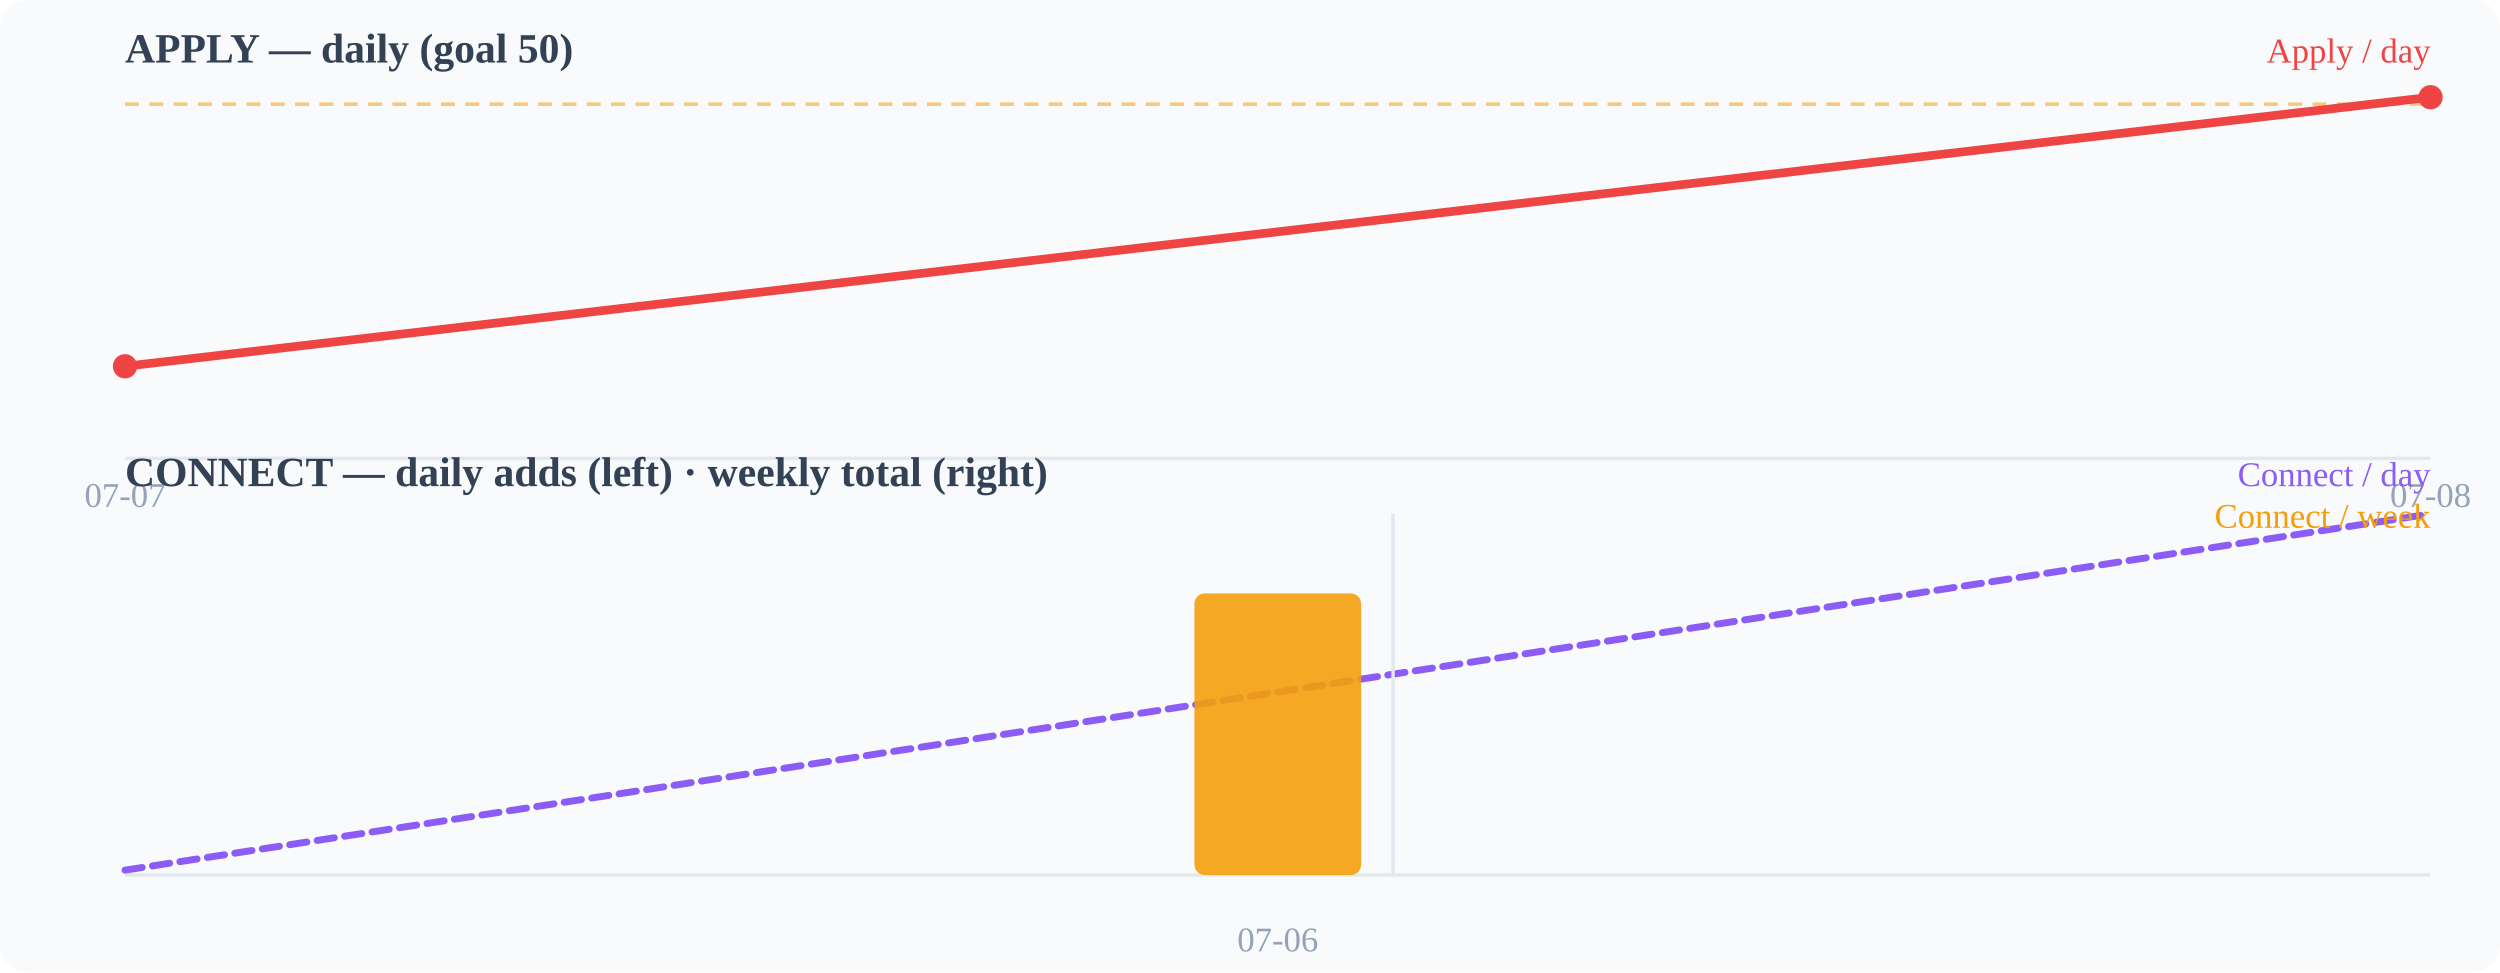
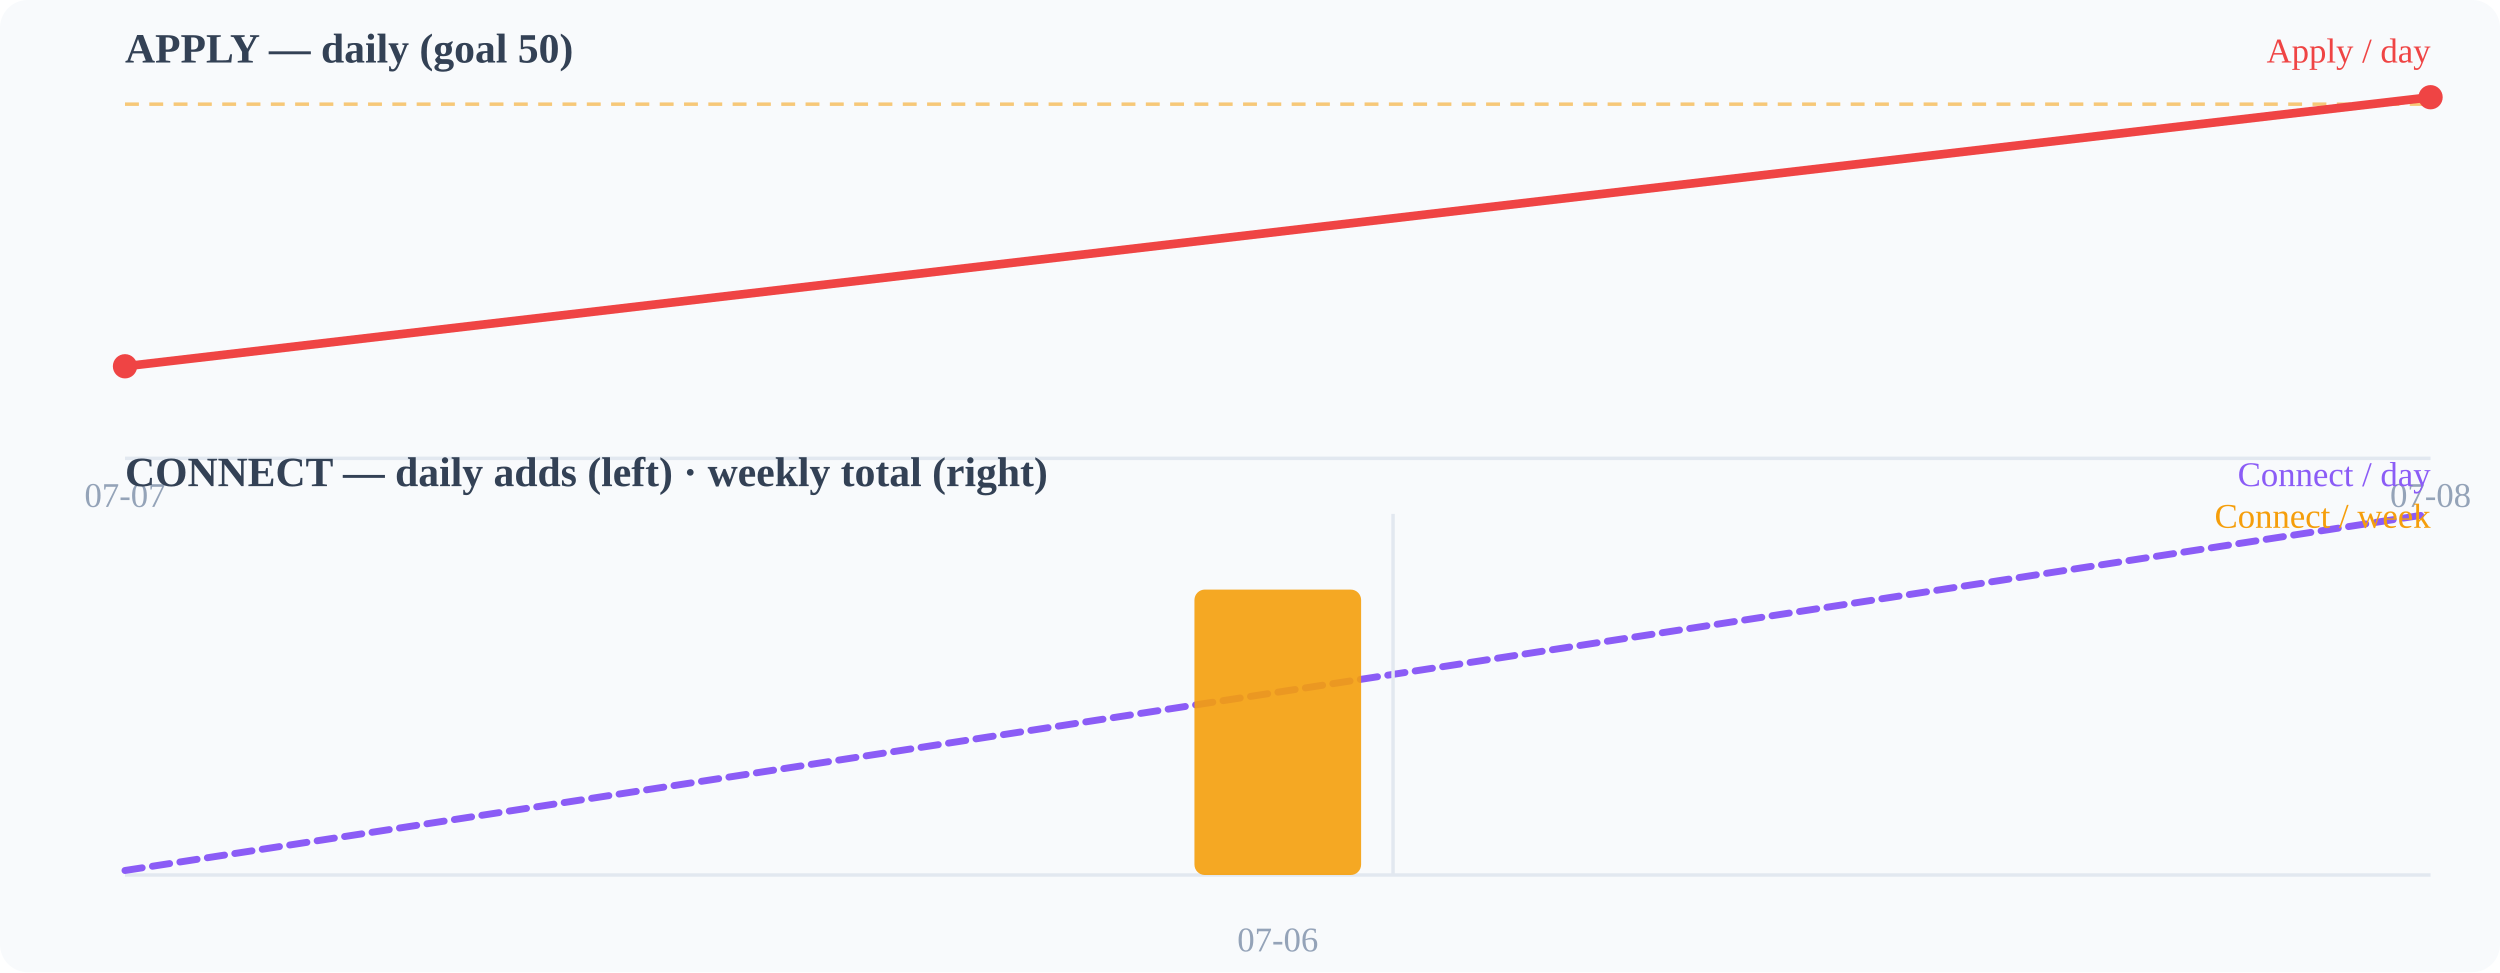
<svg xmlns="http://www.w3.org/2000/svg" width="720" height="280" viewBox="0 0 720 280">
  <rect width="720" height="280" fill="#f8fafc" rx="8" />
  <text x="36" y="18" font-size="12" font-weight="600" fill="#334155">APPLY — daily (goal 50)</text>
  <line x1="36" y1="132" x2="700" y2="132" stroke="#e2e8f0" stroke-width="1" />
  <line x1="36" y1="30.0" x2="700" y2="30.0" stroke="#f59e0b" stroke-width="1" stroke-dasharray="4 3" opacity="0.55" />
  <polyline points="36.0,105.5 700.0,28.0" fill="none" stroke="#ef4444" stroke-width="2.5" stroke-linecap="round" stroke-linejoin="round" />
  <circle cx="36" cy="105.49" r="3.5" fill="#ef4444" />
  <circle cx="700" cy="28" r="3.5" fill="#ef4444" />
  <text x="36" y="146" font-size="10" fill="#94a3b8" text-anchor="middle">07-07</text>
  <text x="700" y="146" font-size="10" fill="#94a3b8" text-anchor="middle">07-08</text>
  <text x="36" y="140" font-size="12" font-weight="600" fill="#334155">CONNECT — daily adds (left) · weekly total (right)</text>
  <line x1="36" y1="252" x2="700" y2="252" stroke="#e2e8f0" stroke-width="1" />
-   <polyline points="36.0,250.6 700.0,148.0" fill="none" stroke="#8b5cf6" stroke-width="2" stroke-linecap="round" stroke-linejoin="round" stroke-dasharray="5 3" />
-   <rect x="344.0" y="170.9" width="48" height="81.1" rx="3" fill="#f59e0b" opacity="0.9" />
+   <polyline points="36.0,250.7 700.0,148.0" fill="none" stroke="#8b5cf6" stroke-width="2" stroke-linecap="round" stroke-linejoin="round" stroke-dasharray="5 3" />
+   <rect x="344.0" y="169.8" width="48" height="82.2" rx="3" fill="#f59e0b" opacity="0.9" />
  <line x1="401.2" y1="148" x2="401.2" y2="252" stroke="#e2e8f0" stroke-width="1" />
  <text x="368" y="274" font-size="10" fill="#94a3b8" text-anchor="middle">07-06</text>
  <text x="700" y="18" font-size="10" fill="#ef4444" text-anchor="end">Apply / day</text>
  <text x="700" y="140" font-size="10" fill="#8b5cf6" text-anchor="end">Connect / day</text>
  <text x="700" y="152" font-size="10" fill="#f59e0b" text-anchor="end">Connect / week</text>
</svg>
